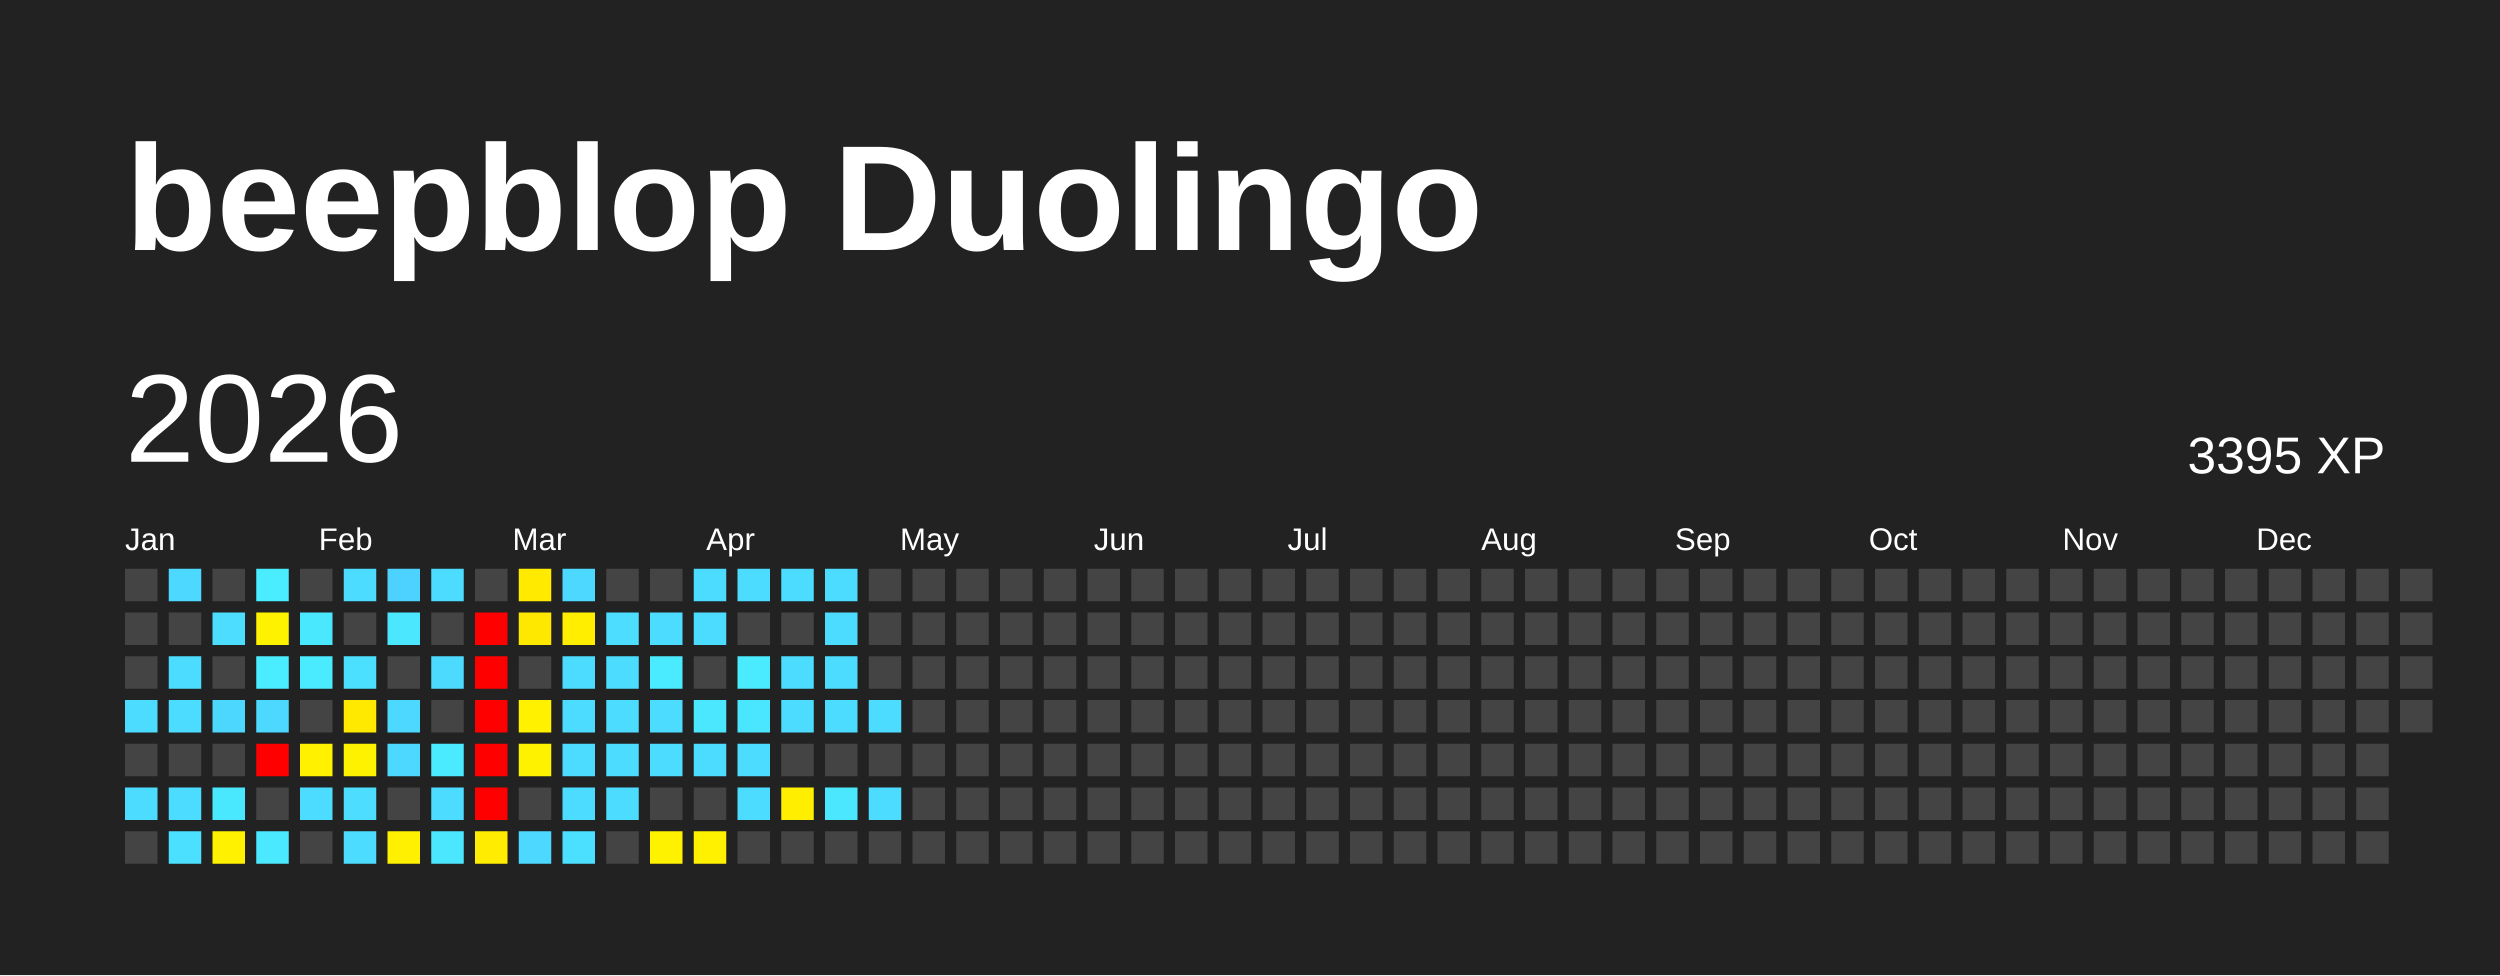
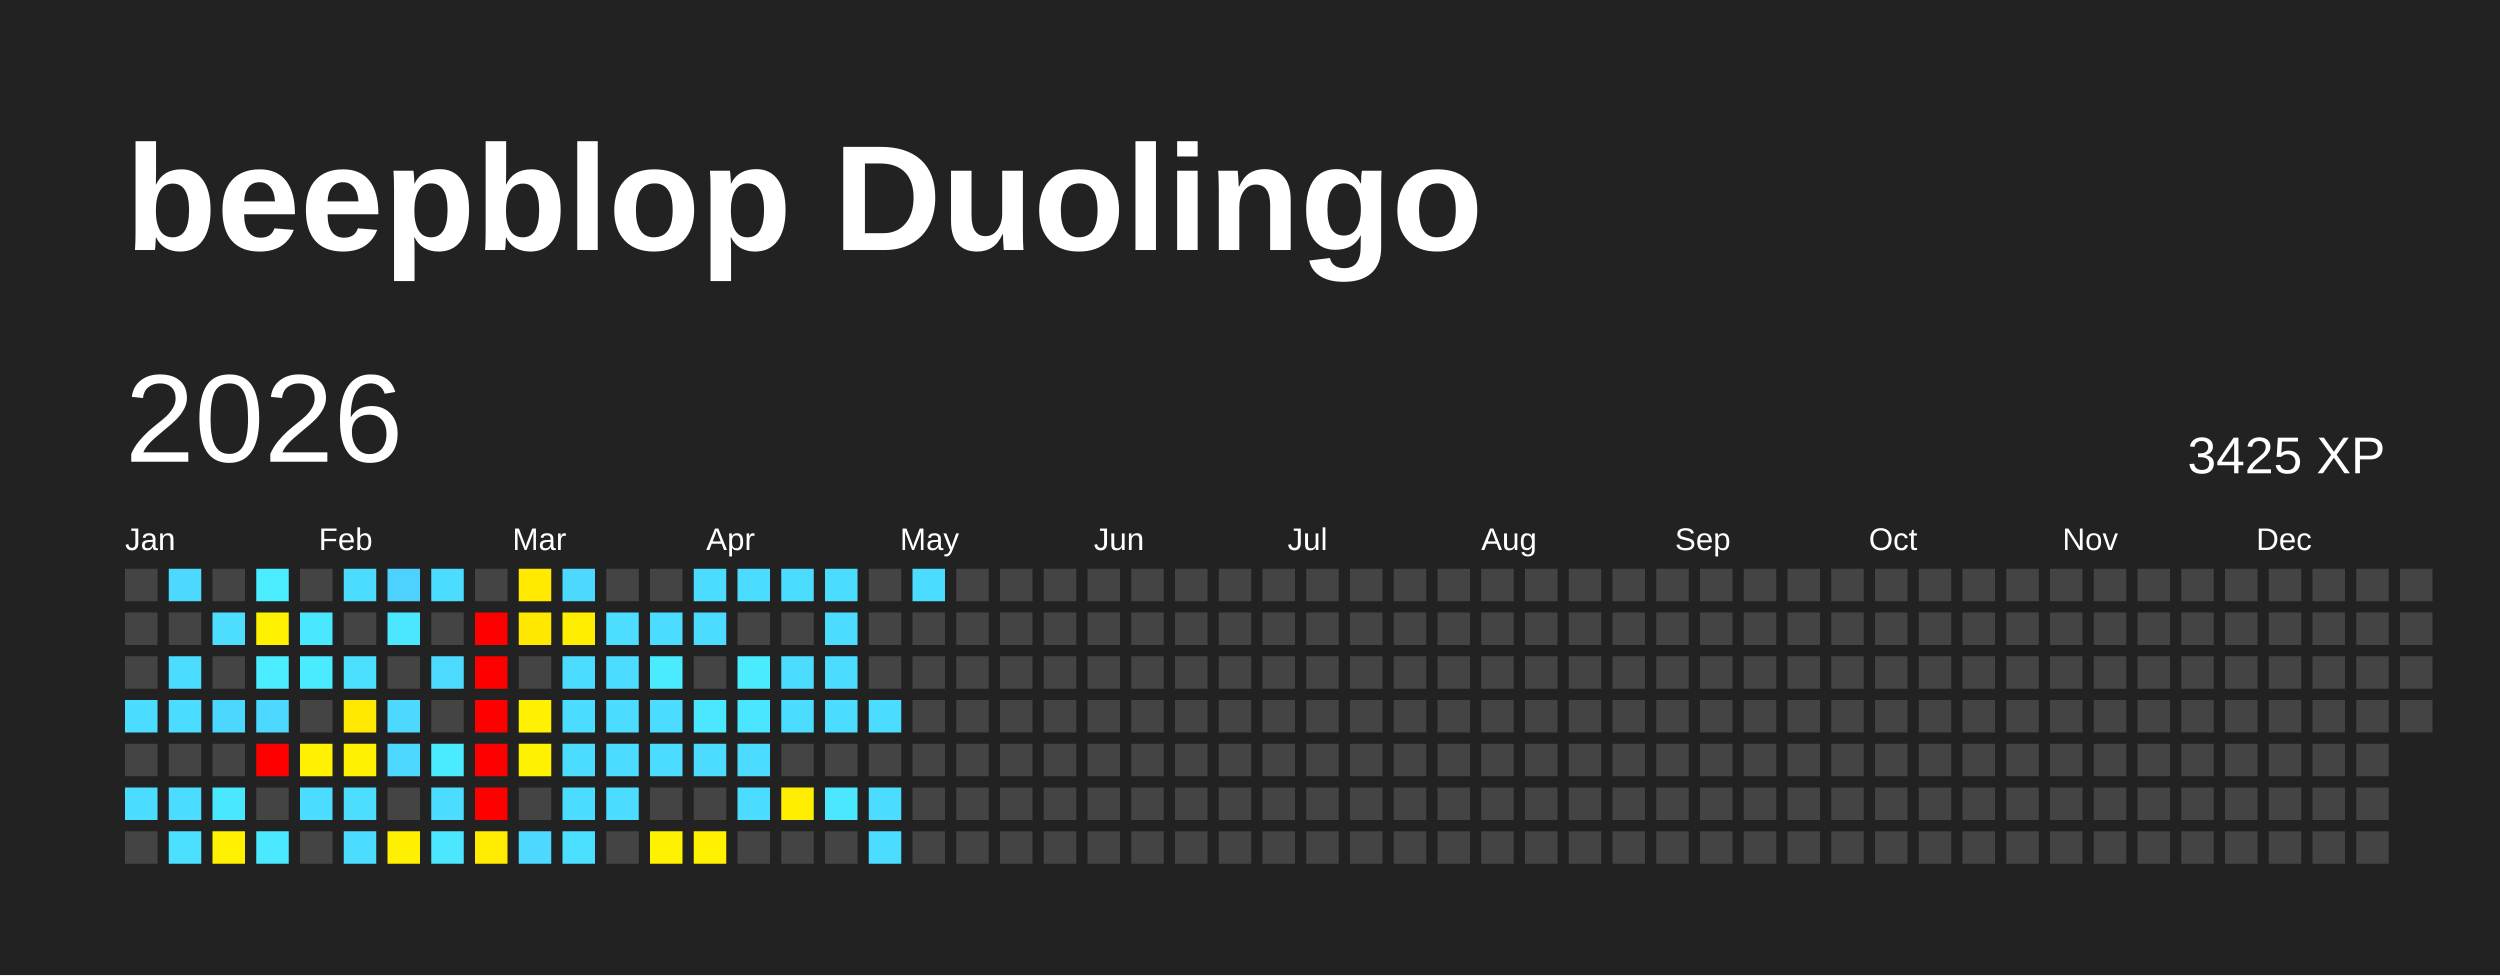
<svg xmlns="http://www.w3.org/2000/svg" baseProfile="full" height="78mm" version="1.1" viewBox="0,0,200,78" width="200mm">
  <defs />
  <rect fill="#222222" height="78" width="200" x="0" y="0" />
  <text fill="#FFFFFF" style="font-size:12px; font-family:Arial; font-weight:bold;" x="10" y="20">beepblop Duolingo</text>
  <text dominant-baseline="hanging" fill="#FFFFFF" style="font-size:10.0px; font-family:Arial;" x="10" y="30">2026</text>
-   <text dominant-baseline="hanging" fill="#FFFFFF" style="font-size:4.125px; font-family:Arial;" x="175" y="35">3395 XP</text>
+   <text dominant-baseline="hanging" fill="#FFFFFF" style="font-size:4.125px; font-family:Arial;" x="175" y="35">3425 XP</text>
  <text fill="#FFFFFF" style="font-size:2.5px; font-family:Arial" x="10.0" y="44">Jan</text>
  <text fill="#FFFFFF" style="font-size:2.5px; font-family:Arial" x="25.5" y="44">Feb</text>
  <text fill="#FFFFFF" style="font-size:2.5px; font-family:Arial" x="41.0" y="44">Mar</text>
  <text fill="#FFFFFF" style="font-size:2.5px; font-family:Arial" x="56.5" y="44">Apr</text>
  <text fill="#FFFFFF" style="font-size:2.5px; font-family:Arial" x="72.0" y="44">May</text>
  <text fill="#FFFFFF" style="font-size:2.5px; font-family:Arial" x="87.5" y="44">Jun</text>
  <text fill="#FFFFFF" style="font-size:2.5px; font-family:Arial" x="103.0" y="44">Jul</text>
  <text fill="#FFFFFF" style="font-size:2.5px; font-family:Arial" x="118.5" y="44">Aug</text>
  <text fill="#FFFFFF" style="font-size:2.5px; font-family:Arial" x="134.0" y="44">Sep</text>
  <text fill="#FFFFFF" style="font-size:2.5px; font-family:Arial" x="149.5" y="44">Oct</text>
  <text fill="#FFFFFF" style="font-size:2.5px; font-family:Arial" x="165.0" y="44">Nov</text>
  <text fill="#FFFFFF" style="font-size:2.5px; font-family:Arial" x="180.5" y="44">Dec</text>
  <rect fill="#444444" height="2.6" width="2.6" x="10.0" y="45.5" />
  <rect fill="#444444" height="2.6" width="2.6" x="10.0" y="49.0" />
  <rect fill="#444444" height="2.6" width="2.6" x="10.0" y="52.5" />
  <rect fill="#4cdcff" height="2.6" width="2.6" x="10.0" y="56.0" />
  <rect fill="#444444" height="2.6" width="2.6" x="10.0" y="59.5" />
  <rect fill="#4cdcff" height="2.6" width="2.6" x="10.0" y="63.0" />
  <rect fill="#444444" height="2.6" width="2.6" x="10.0" y="66.5" />
  <rect fill="#4cd8ff" height="2.6" width="2.6" x="13.5" y="45.5" />
  <rect fill="#444444" height="2.6" width="2.6" x="13.5" y="49.0" />
  <rect fill="#4cdcff" height="2.6" width="2.6" x="13.5" y="52.5" />
  <rect fill="#4cdcff" height="2.6" width="2.6" x="13.5" y="56.0" />
  <rect fill="#444444" height="2.6" width="2.6" x="13.5" y="59.5" />
  <rect fill="#4cdcff" height="2.6" width="2.6" x="13.5" y="63.0" />
  <rect fill="#4be0ff" height="2.6" width="2.6" x="13.5" y="66.5" />
  <rect fill="#444444" height="2.6" width="2.6" x="17.0" y="45.5" />
  <rect fill="#4cddff" height="2.6" width="2.6" x="17.0" y="49.0" />
  <rect fill="#444444" height="2.6" width="2.6" x="17.0" y="52.5" />
  <rect fill="#4cd7ff" height="2.6" width="2.6" x="17.0" y="56.0" />
  <rect fill="#444444" height="2.6" width="2.6" x="17.0" y="59.5" />
  <rect fill="#4ae8ff" height="2.6" width="2.6" x="17.0" y="63.0" />
  <rect fill="#fff100" height="2.6" width="2.6" x="17.0" y="66.5" />
  <rect fill="#49edff" height="2.6" width="2.6" x="20.5" y="45.5" />
  <rect fill="#fff200" height="2.6" width="2.6" x="20.5" y="49.0" />
  <rect fill="#4aecff" height="2.6" width="2.6" x="20.5" y="52.5" />
  <rect fill="#4cd8ff" height="2.6" width="2.6" x="20.5" y="56.0" />
  <rect fill="red" height="2.6" width="2.6" x="20.5" y="59.5" />
  <rect fill="#444444" height="2.6" width="2.6" x="20.5" y="63.0" />
  <rect fill="#4ae9ff" height="2.6" width="2.6" x="20.5" y="66.5" />
  <rect fill="#444444" height="2.6" width="2.6" x="24.0" y="45.5" />
  <rect fill="#4ae8ff" height="2.6" width="2.6" x="24.0" y="49.0" />
  <rect fill="#4aeaff" height="2.6" width="2.6" x="24.0" y="52.5" />
  <rect fill="#444444" height="2.6" width="2.6" x="24.0" y="56.0" />
  <rect fill="#fff100" height="2.6" width="2.6" x="24.0" y="59.5" />
  <rect fill="#4cdcff" height="2.6" width="2.6" x="24.0" y="63.0" />
  <rect fill="#444444" height="2.6" width="2.6" x="24.0" y="66.5" />
  <rect fill="#4cdcff" height="2.6" width="2.6" x="27.5" y="45.5" />
  <rect fill="#444444" height="2.6" width="2.6" x="27.5" y="49.0" />
  <rect fill="#4be0ff" height="2.6" width="2.6" x="27.5" y="52.5" />
  <rect fill="#ffe900" height="2.6" width="2.6" x="27.5" y="56.0" />
  <rect fill="#fff200" height="2.6" width="2.6" x="27.5" y="59.5" />
  <rect fill="#4cddff" height="2.6" width="2.6" x="27.5" y="63.0" />
  <rect fill="#4cdcff" height="2.6" width="2.6" x="27.5" y="66.5" />
  <rect fill="#4dd2ff" height="2.6" width="2.6" x="31.0" y="45.5" />
  <rect fill="#4ae7ff" height="2.6" width="2.6" x="31.0" y="49.0" />
  <rect fill="#444444" height="2.6" width="2.6" x="31.0" y="52.5" />
  <rect fill="#4cd8ff" height="2.6" width="2.6" x="31.0" y="56.0" />
  <rect fill="#4cd8ff" height="2.6" width="2.6" x="31.0" y="59.5" />
  <rect fill="#444444" height="2.6" width="2.6" x="31.0" y="63.0" />
  <rect fill="#ffef00" height="2.6" width="2.6" x="31.0" y="66.5" />
  <rect fill="#4cdcff" height="2.6" width="2.6" x="34.5" y="45.5" />
  <rect fill="#444444" height="2.6" width="2.6" x="34.5" y="49.0" />
  <rect fill="#4cdbff" height="2.6" width="2.6" x="34.5" y="52.5" />
  <rect fill="#444444" height="2.6" width="2.6" x="34.5" y="56.0" />
  <rect fill="#4aeaff" height="2.6" width="2.6" x="34.5" y="59.5" />
  <rect fill="#4cdcff" height="2.6" width="2.6" x="34.5" y="63.0" />
  <rect fill="#4ae7ff" height="2.6" width="2.6" x="34.5" y="66.5" />
  <rect fill="#444444" height="2.6" width="2.6" x="38.0" y="45.5" />
  <rect fill="red" height="2.6" width="2.6" x="38.0" y="49.0" />
  <rect fill="red" height="2.6" width="2.6" x="38.0" y="52.5" />
  <rect fill="red" height="2.6" width="2.6" x="38.0" y="56.0" />
  <rect fill="red" height="2.6" width="2.6" x="38.0" y="59.5" />
  <rect fill="red" height="2.6" width="2.6" x="38.0" y="63.0" />
  <rect fill="#ffec00" height="2.6" width="2.6" x="38.0" y="66.5" />
  <rect fill="#ffea00" height="2.6" width="2.6" x="41.5" y="45.5" />
  <rect fill="#ffe800" height="2.6" width="2.6" x="41.5" y="49.0" />
  <rect fill="#444444" height="2.6" width="2.6" x="41.5" y="52.5" />
  <rect fill="#fff100" height="2.6" width="2.6" x="41.5" y="56.0" />
  <rect fill="#fff200" height="2.6" width="2.6" x="41.5" y="59.5" />
  <rect fill="#444444" height="2.6" width="2.6" x="41.5" y="63.0" />
  <rect fill="#4cd8ff" height="2.6" width="2.6" x="41.5" y="66.5" />
  <rect fill="#4cd8ff" height="2.6" width="2.6" x="45.0" y="45.5" />
  <rect fill="#ffee00" height="2.6" width="2.6" x="45.0" y="49.0" />
  <rect fill="#4cdcff" height="2.6" width="2.6" x="45.0" y="52.5" />
  <rect fill="#4cdcff" height="2.6" width="2.6" x="45.0" y="56.0" />
  <rect fill="#4cdcff" height="2.6" width="2.6" x="45.0" y="59.5" />
  <rect fill="#4cdcff" height="2.6" width="2.6" x="45.0" y="63.0" />
  <rect fill="#4be0ff" height="2.6" width="2.6" x="45.0" y="66.5" />
  <rect fill="#444444" height="2.6" width="2.6" x="48.5" y="45.5" />
  <rect fill="#4cddff" height="2.6" width="2.6" x="48.5" y="49.0" />
  <rect fill="#4cdcff" height="2.6" width="2.6" x="48.5" y="52.5" />
  <rect fill="#4cdcff" height="2.6" width="2.6" x="48.5" y="56.0" />
  <rect fill="#4cdcff" height="2.6" width="2.6" x="48.5" y="59.5" />
  <rect fill="#4cdcff" height="2.6" width="2.6" x="48.5" y="63.0" />
  <rect fill="#444444" height="2.6" width="2.6" x="48.5" y="66.5" />
  <rect fill="#444444" height="2.6" width="2.6" x="52.0" y="45.5" />
  <rect fill="#4cdcff" height="2.6" width="2.6" x="52.0" y="49.0" />
  <rect fill="#4aebff" height="2.6" width="2.6" x="52.0" y="52.5" />
  <rect fill="#4cdcff" height="2.6" width="2.6" x="52.0" y="56.0" />
  <rect fill="#4cdcff" height="2.6" width="2.6" x="52.0" y="59.5" />
  <rect fill="#444444" height="2.6" width="2.6" x="52.0" y="63.0" />
  <rect fill="#fff200" height="2.6" width="2.6" x="52.0" y="66.5" />
  <rect fill="#4cdcff" height="2.6" width="2.6" x="55.5" y="45.5" />
  <rect fill="#4cdcff" height="2.6" width="2.6" x="55.5" y="49.0" />
  <rect fill="#444444" height="2.6" width="2.6" x="55.5" y="52.5" />
  <rect fill="#4ae7ff" height="2.6" width="2.6" x="55.5" y="56.0" />
  <rect fill="#4cdcff" height="2.6" width="2.6" x="55.5" y="59.5" />
  <rect fill="#444444" height="2.6" width="2.6" x="55.5" y="63.0" />
  <rect fill="#fff100" height="2.6" width="2.6" x="55.5" y="66.5" />
  <rect fill="#4cdcff" height="2.6" width="2.6" x="59.0" y="45.5" />
  <rect fill="#444444" height="2.6" width="2.6" x="59.0" y="49.0" />
  <rect fill="#4aeaff" height="2.6" width="2.6" x="59.0" y="52.5" />
  <rect fill="#4ae5ff" height="2.6" width="2.6" x="59.0" y="56.0" />
  <rect fill="#4cdcff" height="2.6" width="2.6" x="59.0" y="59.5" />
  <rect fill="#4cdcff" height="2.6" width="2.6" x="59.0" y="63.0" />
  <rect fill="#444444" height="2.6" width="2.6" x="59.0" y="66.5" />
  <rect fill="#4cdcff" height="2.6" width="2.6" x="62.5" y="45.5" />
  <rect fill="#444444" height="2.6" width="2.6" x="62.5" y="49.0" />
  <rect fill="#4cdcff" height="2.6" width="2.6" x="62.5" y="52.5" />
  <rect fill="#4cdcff" height="2.6" width="2.6" x="62.5" y="56.0" />
  <rect fill="#444444" height="2.6" width="2.6" x="62.5" y="59.5" />
  <rect fill="#ffee00" height="2.6" width="2.6" x="62.5" y="63.0" />
  <rect fill="#444444" height="2.6" width="2.6" x="62.5" y="66.5" />
  <rect fill="#4cdcff" height="2.6" width="2.6" x="66.0" y="45.5" />
  <rect fill="#4cdcff" height="2.6" width="2.6" x="66.0" y="49.0" />
  <rect fill="#4cdcff" height="2.6" width="2.6" x="66.0" y="52.5" />
  <rect fill="#4cdcff" height="2.6" width="2.6" x="66.0" y="56.0" />
  <rect fill="#444444" height="2.6" width="2.6" x="66.0" y="59.5" />
  <rect fill="#4ae7ff" height="2.6" width="2.6" x="66.0" y="63.0" />
  <rect fill="#444444" height="2.6" width="2.6" x="66.0" y="66.5" />
  <rect fill="#444444" height="2.6" width="2.6" x="69.5" y="45.5" />
  <rect fill="#444444" height="2.6" width="2.6" x="69.5" y="49.0" />
  <rect fill="#444444" height="2.6" width="2.6" x="69.5" y="52.5" />
  <rect fill="#4cdcff" height="2.6" width="2.6" x="69.5" y="56.0" />
  <rect fill="#444444" height="2.6" width="2.6" x="69.5" y="59.5" />
  <rect fill="#4cdcff" height="2.6" width="2.6" x="69.5" y="63.0" />
-   <rect fill="#444444" height="2.6" width="2.6" x="69.5" y="66.5" />
-   <rect fill="#444444" height="2.6" width="2.6" x="73.0" y="45.5" />
+   <rect fill="#4cdcff" height="2.6" width="2.6" x="69.5" y="66.5" />
+   <rect fill="#4cdcff" height="2.6" width="2.6" x="73.0" y="45.5" />
  <rect fill="#444444" height="2.6" width="2.6" x="73.0" y="49.0" />
  <rect fill="#444444" height="2.6" width="2.6" x="73.0" y="52.5" />
  <rect fill="#444444" height="2.6" width="2.6" x="73.0" y="56.0" />
  <rect fill="#444444" height="2.6" width="2.6" x="73.0" y="59.5" />
  <rect fill="#444444" height="2.6" width="2.6" x="73.0" y="63.0" />
  <rect fill="#444444" height="2.6" width="2.6" x="73.0" y="66.5" />
  <rect fill="#444444" height="2.6" width="2.6" x="76.5" y="45.5" />
  <rect fill="#444444" height="2.6" width="2.6" x="76.5" y="49.0" />
  <rect fill="#444444" height="2.6" width="2.6" x="76.5" y="52.5" />
  <rect fill="#444444" height="2.6" width="2.6" x="76.5" y="56.0" />
  <rect fill="#444444" height="2.6" width="2.6" x="76.5" y="59.5" />
  <rect fill="#444444" height="2.6" width="2.6" x="76.5" y="63.0" />
  <rect fill="#444444" height="2.6" width="2.6" x="76.5" y="66.5" />
  <rect fill="#444444" height="2.6" width="2.6" x="80.0" y="45.5" />
  <rect fill="#444444" height="2.6" width="2.6" x="80.0" y="49.0" />
  <rect fill="#444444" height="2.6" width="2.6" x="80.0" y="52.5" />
  <rect fill="#444444" height="2.6" width="2.6" x="80.0" y="56.0" />
  <rect fill="#444444" height="2.6" width="2.6" x="80.0" y="59.5" />
  <rect fill="#444444" height="2.6" width="2.6" x="80.0" y="63.0" />
  <rect fill="#444444" height="2.6" width="2.6" x="80.0" y="66.5" />
  <rect fill="#444444" height="2.6" width="2.6" x="83.5" y="45.5" />
  <rect fill="#444444" height="2.6" width="2.6" x="83.5" y="49.0" />
  <rect fill="#444444" height="2.6" width="2.6" x="83.5" y="52.5" />
  <rect fill="#444444" height="2.6" width="2.6" x="83.5" y="56.0" />
  <rect fill="#444444" height="2.6" width="2.6" x="83.5" y="59.5" />
  <rect fill="#444444" height="2.6" width="2.6" x="83.5" y="63.0" />
  <rect fill="#444444" height="2.6" width="2.6" x="83.5" y="66.5" />
  <rect fill="#444444" height="2.6" width="2.6" x="87.0" y="45.5" />
  <rect fill="#444444" height="2.6" width="2.6" x="87.0" y="49.0" />
  <rect fill="#444444" height="2.6" width="2.6" x="87.0" y="52.5" />
  <rect fill="#444444" height="2.6" width="2.6" x="87.0" y="56.0" />
  <rect fill="#444444" height="2.6" width="2.6" x="87.0" y="59.5" />
  <rect fill="#444444" height="2.6" width="2.6" x="87.0" y="63.0" />
  <rect fill="#444444" height="2.6" width="2.6" x="87.0" y="66.5" />
  <rect fill="#444444" height="2.6" width="2.6" x="90.5" y="45.5" />
  <rect fill="#444444" height="2.6" width="2.6" x="90.5" y="49.0" />
  <rect fill="#444444" height="2.6" width="2.6" x="90.5" y="52.5" />
  <rect fill="#444444" height="2.6" width="2.6" x="90.5" y="56.0" />
  <rect fill="#444444" height="2.6" width="2.6" x="90.5" y="59.5" />
  <rect fill="#444444" height="2.6" width="2.6" x="90.5" y="63.0" />
  <rect fill="#444444" height="2.6" width="2.6" x="90.5" y="66.5" />
  <rect fill="#444444" height="2.6" width="2.6" x="94.0" y="45.5" />
  <rect fill="#444444" height="2.6" width="2.6" x="94.0" y="49.0" />
  <rect fill="#444444" height="2.6" width="2.6" x="94.0" y="52.5" />
  <rect fill="#444444" height="2.6" width="2.6" x="94.0" y="56.0" />
  <rect fill="#444444" height="2.6" width="2.6" x="94.0" y="59.5" />
  <rect fill="#444444" height="2.6" width="2.6" x="94.0" y="63.0" />
  <rect fill="#444444" height="2.6" width="2.6" x="94.0" y="66.5" />
  <rect fill="#444444" height="2.6" width="2.6" x="97.5" y="45.5" />
  <rect fill="#444444" height="2.6" width="2.6" x="97.5" y="49.0" />
  <rect fill="#444444" height="2.6" width="2.6" x="97.5" y="52.5" />
  <rect fill="#444444" height="2.6" width="2.6" x="97.5" y="56.0" />
  <rect fill="#444444" height="2.6" width="2.6" x="97.5" y="59.5" />
  <rect fill="#444444" height="2.6" width="2.6" x="97.5" y="63.0" />
  <rect fill="#444444" height="2.6" width="2.6" x="97.5" y="66.5" />
  <rect fill="#444444" height="2.6" width="2.6" x="101.0" y="45.5" />
  <rect fill="#444444" height="2.6" width="2.6" x="101.0" y="49.0" />
  <rect fill="#444444" height="2.6" width="2.6" x="101.0" y="52.5" />
  <rect fill="#444444" height="2.6" width="2.6" x="101.0" y="56.0" />
  <rect fill="#444444" height="2.6" width="2.6" x="101.0" y="59.5" />
  <rect fill="#444444" height="2.6" width="2.6" x="101.0" y="63.0" />
  <rect fill="#444444" height="2.6" width="2.6" x="101.0" y="66.5" />
  <rect fill="#444444" height="2.6" width="2.6" x="104.5" y="45.5" />
  <rect fill="#444444" height="2.6" width="2.6" x="104.5" y="49.0" />
  <rect fill="#444444" height="2.6" width="2.6" x="104.5" y="52.5" />
  <rect fill="#444444" height="2.6" width="2.6" x="104.5" y="56.0" />
  <rect fill="#444444" height="2.6" width="2.6" x="104.5" y="59.5" />
  <rect fill="#444444" height="2.6" width="2.6" x="104.5" y="63.0" />
  <rect fill="#444444" height="2.6" width="2.6" x="104.5" y="66.5" />
  <rect fill="#444444" height="2.6" width="2.6" x="108.0" y="45.5" />
  <rect fill="#444444" height="2.6" width="2.6" x="108.0" y="49.0" />
  <rect fill="#444444" height="2.6" width="2.6" x="108.0" y="52.5" />
  <rect fill="#444444" height="2.6" width="2.6" x="108.0" y="56.0" />
  <rect fill="#444444" height="2.6" width="2.6" x="108.0" y="59.5" />
  <rect fill="#444444" height="2.6" width="2.6" x="108.0" y="63.0" />
  <rect fill="#444444" height="2.6" width="2.6" x="108.0" y="66.5" />
  <rect fill="#444444" height="2.6" width="2.6" x="111.5" y="45.5" />
  <rect fill="#444444" height="2.6" width="2.6" x="111.5" y="49.0" />
  <rect fill="#444444" height="2.6" width="2.6" x="111.5" y="52.5" />
  <rect fill="#444444" height="2.6" width="2.6" x="111.5" y="56.0" />
  <rect fill="#444444" height="2.6" width="2.6" x="111.5" y="59.5" />
  <rect fill="#444444" height="2.6" width="2.6" x="111.5" y="63.0" />
  <rect fill="#444444" height="2.6" width="2.6" x="111.5" y="66.5" />
  <rect fill="#444444" height="2.6" width="2.6" x="115.0" y="45.5" />
  <rect fill="#444444" height="2.6" width="2.6" x="115.0" y="49.0" />
  <rect fill="#444444" height="2.6" width="2.6" x="115.0" y="52.5" />
  <rect fill="#444444" height="2.6" width="2.6" x="115.0" y="56.0" />
  <rect fill="#444444" height="2.6" width="2.6" x="115.0" y="59.5" />
  <rect fill="#444444" height="2.6" width="2.6" x="115.0" y="63.0" />
  <rect fill="#444444" height="2.6" width="2.6" x="115.0" y="66.5" />
  <rect fill="#444444" height="2.6" width="2.6" x="118.5" y="45.5" />
  <rect fill="#444444" height="2.6" width="2.6" x="118.5" y="49.0" />
  <rect fill="#444444" height="2.6" width="2.6" x="118.5" y="52.5" />
  <rect fill="#444444" height="2.6" width="2.6" x="118.5" y="56.0" />
  <rect fill="#444444" height="2.6" width="2.6" x="118.5" y="59.5" />
  <rect fill="#444444" height="2.6" width="2.6" x="118.5" y="63.0" />
  <rect fill="#444444" height="2.6" width="2.6" x="118.5" y="66.5" />
  <rect fill="#444444" height="2.6" width="2.6" x="122.0" y="45.5" />
  <rect fill="#444444" height="2.6" width="2.6" x="122.0" y="49.0" />
  <rect fill="#444444" height="2.6" width="2.6" x="122.0" y="52.5" />
  <rect fill="#444444" height="2.6" width="2.6" x="122.0" y="56.0" />
  <rect fill="#444444" height="2.6" width="2.6" x="122.0" y="59.5" />
  <rect fill="#444444" height="2.6" width="2.6" x="122.0" y="63.0" />
  <rect fill="#444444" height="2.6" width="2.6" x="122.0" y="66.5" />
  <rect fill="#444444" height="2.6" width="2.6" x="125.5" y="45.5" />
  <rect fill="#444444" height="2.6" width="2.6" x="125.5" y="49.0" />
  <rect fill="#444444" height="2.6" width="2.6" x="125.5" y="52.5" />
  <rect fill="#444444" height="2.6" width="2.6" x="125.5" y="56.0" />
  <rect fill="#444444" height="2.6" width="2.6" x="125.5" y="59.5" />
  <rect fill="#444444" height="2.6" width="2.6" x="125.5" y="63.0" />
  <rect fill="#444444" height="2.6" width="2.6" x="125.5" y="66.5" />
  <rect fill="#444444" height="2.6" width="2.6" x="129.0" y="45.5" />
  <rect fill="#444444" height="2.6" width="2.6" x="129.0" y="49.0" />
  <rect fill="#444444" height="2.6" width="2.6" x="129.0" y="52.5" />
  <rect fill="#444444" height="2.6" width="2.6" x="129.0" y="56.0" />
  <rect fill="#444444" height="2.6" width="2.6" x="129.0" y="59.5" />
  <rect fill="#444444" height="2.6" width="2.6" x="129.0" y="63.0" />
  <rect fill="#444444" height="2.6" width="2.6" x="129.0" y="66.5" />
  <rect fill="#444444" height="2.6" width="2.6" x="132.5" y="45.5" />
  <rect fill="#444444" height="2.6" width="2.6" x="132.5" y="49.0" />
  <rect fill="#444444" height="2.6" width="2.6" x="132.5" y="52.5" />
  <rect fill="#444444" height="2.6" width="2.6" x="132.5" y="56.0" />
  <rect fill="#444444" height="2.6" width="2.6" x="132.5" y="59.5" />
  <rect fill="#444444" height="2.6" width="2.6" x="132.5" y="63.0" />
  <rect fill="#444444" height="2.6" width="2.6" x="132.5" y="66.5" />
  <rect fill="#444444" height="2.6" width="2.6" x="136.0" y="45.5" />
  <rect fill="#444444" height="2.6" width="2.6" x="136.0" y="49.0" />
  <rect fill="#444444" height="2.6" width="2.6" x="136.0" y="52.5" />
  <rect fill="#444444" height="2.6" width="2.6" x="136.0" y="56.0" />
  <rect fill="#444444" height="2.6" width="2.6" x="136.0" y="59.5" />
  <rect fill="#444444" height="2.6" width="2.6" x="136.0" y="63.0" />
  <rect fill="#444444" height="2.6" width="2.6" x="136.0" y="66.5" />
  <rect fill="#444444" height="2.6" width="2.6" x="139.5" y="45.5" />
  <rect fill="#444444" height="2.6" width="2.6" x="139.5" y="49.0" />
  <rect fill="#444444" height="2.6" width="2.6" x="139.5" y="52.5" />
  <rect fill="#444444" height="2.6" width="2.6" x="139.5" y="56.0" />
  <rect fill="#444444" height="2.6" width="2.6" x="139.5" y="59.5" />
  <rect fill="#444444" height="2.6" width="2.6" x="139.5" y="63.0" />
  <rect fill="#444444" height="2.6" width="2.6" x="139.5" y="66.5" />
  <rect fill="#444444" height="2.6" width="2.6" x="143.0" y="45.5" />
  <rect fill="#444444" height="2.6" width="2.6" x="143.0" y="49.0" />
  <rect fill="#444444" height="2.6" width="2.6" x="143.0" y="52.5" />
  <rect fill="#444444" height="2.6" width="2.6" x="143.0" y="56.0" />
  <rect fill="#444444" height="2.6" width="2.6" x="143.0" y="59.5" />
  <rect fill="#444444" height="2.6" width="2.6" x="143.0" y="63.0" />
  <rect fill="#444444" height="2.6" width="2.6" x="143.0" y="66.5" />
  <rect fill="#444444" height="2.6" width="2.6" x="146.5" y="45.5" />
  <rect fill="#444444" height="2.6" width="2.6" x="146.5" y="49.0" />
  <rect fill="#444444" height="2.6" width="2.6" x="146.5" y="52.5" />
  <rect fill="#444444" height="2.6" width="2.6" x="146.5" y="56.0" />
  <rect fill="#444444" height="2.6" width="2.6" x="146.5" y="59.5" />
  <rect fill="#444444" height="2.6" width="2.6" x="146.5" y="63.0" />
  <rect fill="#444444" height="2.6" width="2.6" x="146.5" y="66.5" />
  <rect fill="#444444" height="2.6" width="2.6" x="150.0" y="45.5" />
  <rect fill="#444444" height="2.6" width="2.6" x="150.0" y="49.0" />
  <rect fill="#444444" height="2.6" width="2.6" x="150.0" y="52.5" />
  <rect fill="#444444" height="2.6" width="2.6" x="150.0" y="56.0" />
  <rect fill="#444444" height="2.6" width="2.6" x="150.0" y="59.5" />
  <rect fill="#444444" height="2.6" width="2.6" x="150.0" y="63.0" />
  <rect fill="#444444" height="2.6" width="2.6" x="150.0" y="66.5" />
  <rect fill="#444444" height="2.6" width="2.6" x="153.5" y="45.5" />
  <rect fill="#444444" height="2.6" width="2.6" x="153.5" y="49.0" />
  <rect fill="#444444" height="2.6" width="2.6" x="153.5" y="52.5" />
  <rect fill="#444444" height="2.6" width="2.6" x="153.5" y="56.0" />
  <rect fill="#444444" height="2.6" width="2.6" x="153.5" y="59.5" />
  <rect fill="#444444" height="2.6" width="2.6" x="153.5" y="63.0" />
  <rect fill="#444444" height="2.6" width="2.6" x="153.5" y="66.5" />
  <rect fill="#444444" height="2.6" width="2.6" x="157.0" y="45.5" />
  <rect fill="#444444" height="2.6" width="2.6" x="157.0" y="49.0" />
  <rect fill="#444444" height="2.6" width="2.6" x="157.0" y="52.5" />
  <rect fill="#444444" height="2.6" width="2.6" x="157.0" y="56.0" />
  <rect fill="#444444" height="2.6" width="2.6" x="157.0" y="59.5" />
  <rect fill="#444444" height="2.6" width="2.6" x="157.0" y="63.0" />
  <rect fill="#444444" height="2.6" width="2.6" x="157.0" y="66.5" />
  <rect fill="#444444" height="2.6" width="2.6" x="160.5" y="45.5" />
  <rect fill="#444444" height="2.6" width="2.6" x="160.5" y="49.0" />
  <rect fill="#444444" height="2.6" width="2.6" x="160.5" y="52.5" />
  <rect fill="#444444" height="2.6" width="2.6" x="160.5" y="56.0" />
  <rect fill="#444444" height="2.6" width="2.6" x="160.5" y="59.5" />
  <rect fill="#444444" height="2.6" width="2.6" x="160.5" y="63.0" />
  <rect fill="#444444" height="2.6" width="2.6" x="160.5" y="66.5" />
  <rect fill="#444444" height="2.6" width="2.6" x="164.0" y="45.5" />
  <rect fill="#444444" height="2.6" width="2.6" x="164.0" y="49.0" />
  <rect fill="#444444" height="2.6" width="2.6" x="164.0" y="52.5" />
  <rect fill="#444444" height="2.6" width="2.6" x="164.0" y="56.0" />
  <rect fill="#444444" height="2.6" width="2.6" x="164.0" y="59.5" />
  <rect fill="#444444" height="2.6" width="2.6" x="164.0" y="63.0" />
  <rect fill="#444444" height="2.6" width="2.6" x="164.0" y="66.5" />
  <rect fill="#444444" height="2.6" width="2.6" x="167.5" y="45.5" />
  <rect fill="#444444" height="2.6" width="2.6" x="167.5" y="49.0" />
  <rect fill="#444444" height="2.6" width="2.6" x="167.5" y="52.5" />
  <rect fill="#444444" height="2.6" width="2.6" x="167.5" y="56.0" />
  <rect fill="#444444" height="2.6" width="2.6" x="167.5" y="59.5" />
  <rect fill="#444444" height="2.6" width="2.6" x="167.5" y="63.0" />
  <rect fill="#444444" height="2.6" width="2.6" x="167.5" y="66.5" />
  <rect fill="#444444" height="2.6" width="2.6" x="171.0" y="45.5" />
  <rect fill="#444444" height="2.6" width="2.6" x="171.0" y="49.0" />
  <rect fill="#444444" height="2.6" width="2.6" x="171.0" y="52.5" />
  <rect fill="#444444" height="2.6" width="2.6" x="171.0" y="56.0" />
  <rect fill="#444444" height="2.6" width="2.6" x="171.0" y="59.5" />
  <rect fill="#444444" height="2.6" width="2.6" x="171.0" y="63.0" />
  <rect fill="#444444" height="2.6" width="2.6" x="171.0" y="66.5" />
  <rect fill="#444444" height="2.6" width="2.6" x="174.5" y="45.5" />
  <rect fill="#444444" height="2.6" width="2.6" x="174.5" y="49.0" />
  <rect fill="#444444" height="2.6" width="2.6" x="174.5" y="52.5" />
  <rect fill="#444444" height="2.6" width="2.6" x="174.5" y="56.0" />
  <rect fill="#444444" height="2.6" width="2.6" x="174.5" y="59.5" />
  <rect fill="#444444" height="2.6" width="2.6" x="174.5" y="63.0" />
  <rect fill="#444444" height="2.6" width="2.6" x="174.5" y="66.5" />
  <rect fill="#444444" height="2.6" width="2.6" x="178.0" y="45.5" />
  <rect fill="#444444" height="2.6" width="2.6" x="178.0" y="49.0" />
  <rect fill="#444444" height="2.6" width="2.6" x="178.0" y="52.5" />
  <rect fill="#444444" height="2.6" width="2.6" x="178.0" y="56.0" />
  <rect fill="#444444" height="2.6" width="2.6" x="178.0" y="59.5" />
  <rect fill="#444444" height="2.6" width="2.6" x="178.0" y="63.0" />
  <rect fill="#444444" height="2.6" width="2.6" x="178.0" y="66.5" />
  <rect fill="#444444" height="2.6" width="2.6" x="181.5" y="45.5" />
  <rect fill="#444444" height="2.6" width="2.6" x="181.5" y="49.0" />
  <rect fill="#444444" height="2.6" width="2.6" x="181.5" y="52.5" />
  <rect fill="#444444" height="2.6" width="2.6" x="181.5" y="56.0" />
  <rect fill="#444444" height="2.6" width="2.6" x="181.5" y="59.5" />
  <rect fill="#444444" height="2.6" width="2.6" x="181.5" y="63.0" />
  <rect fill="#444444" height="2.6" width="2.6" x="181.5" y="66.5" />
  <rect fill="#444444" height="2.6" width="2.6" x="185.0" y="45.5" />
  <rect fill="#444444" height="2.6" width="2.6" x="185.0" y="49.0" />
  <rect fill="#444444" height="2.6" width="2.6" x="185.0" y="52.5" />
  <rect fill="#444444" height="2.6" width="2.6" x="185.0" y="56.0" />
  <rect fill="#444444" height="2.6" width="2.6" x="185.0" y="59.5" />
  <rect fill="#444444" height="2.6" width="2.6" x="185.0" y="63.0" />
  <rect fill="#444444" height="2.6" width="2.6" x="185.0" y="66.5" />
  <rect fill="#444444" height="2.6" width="2.6" x="188.5" y="45.5" />
  <rect fill="#444444" height="2.6" width="2.6" x="188.5" y="49.0" />
  <rect fill="#444444" height="2.6" width="2.6" x="188.5" y="52.5" />
  <rect fill="#444444" height="2.6" width="2.6" x="188.5" y="56.0" />
  <rect fill="#444444" height="2.6" width="2.6" x="188.5" y="59.5" />
  <rect fill="#444444" height="2.6" width="2.6" x="188.5" y="63.0" />
  <rect fill="#444444" height="2.6" width="2.6" x="188.5" y="66.5" />
  <rect fill="#444444" height="2.6" width="2.6" x="192.0" y="45.5" />
  <rect fill="#444444" height="2.6" width="2.6" x="192.0" y="49.0" />
  <rect fill="#444444" height="2.6" width="2.6" x="192.0" y="52.5" />
  <rect fill="#444444" height="2.6" width="2.6" x="192.0" y="56.0" />
</svg>
